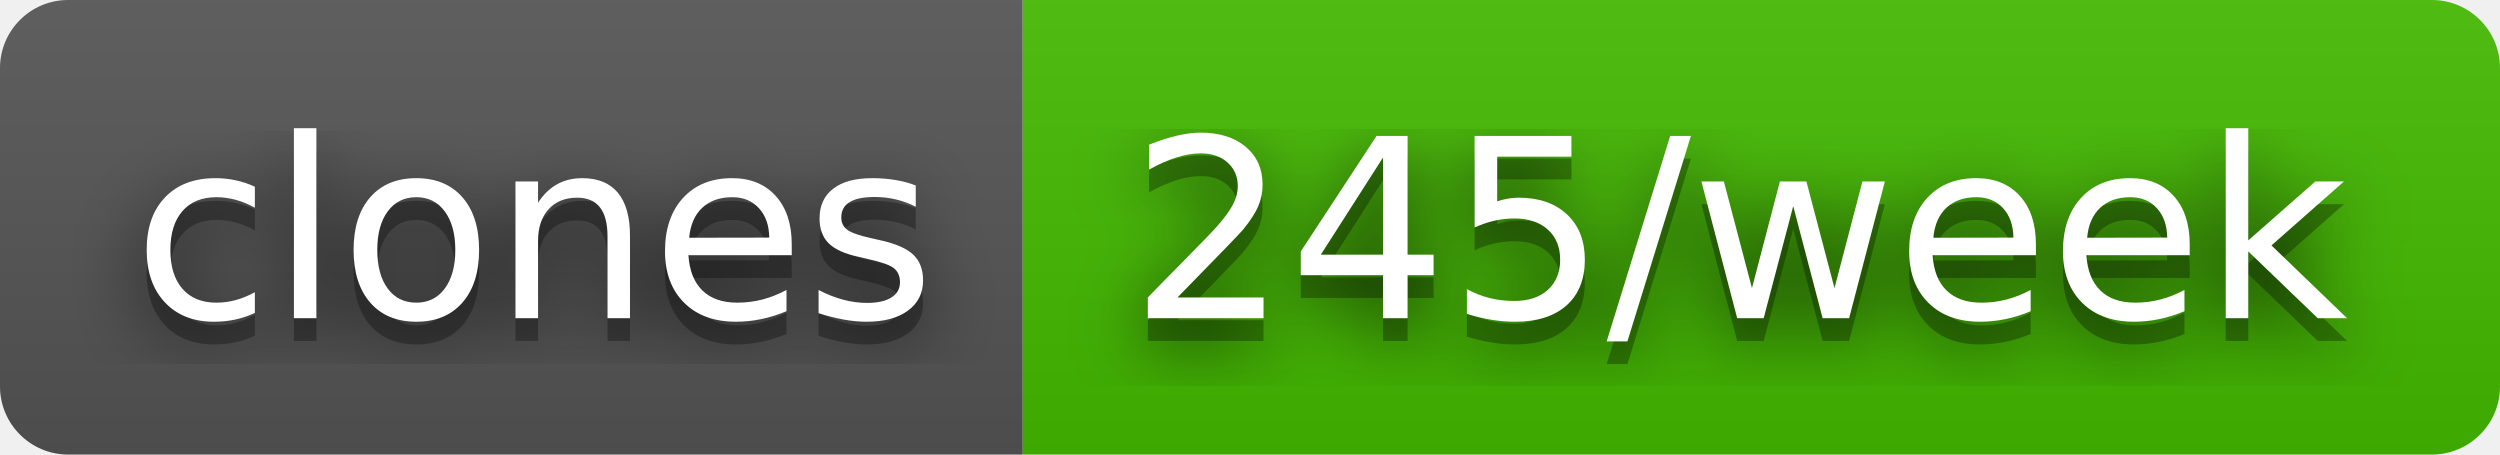
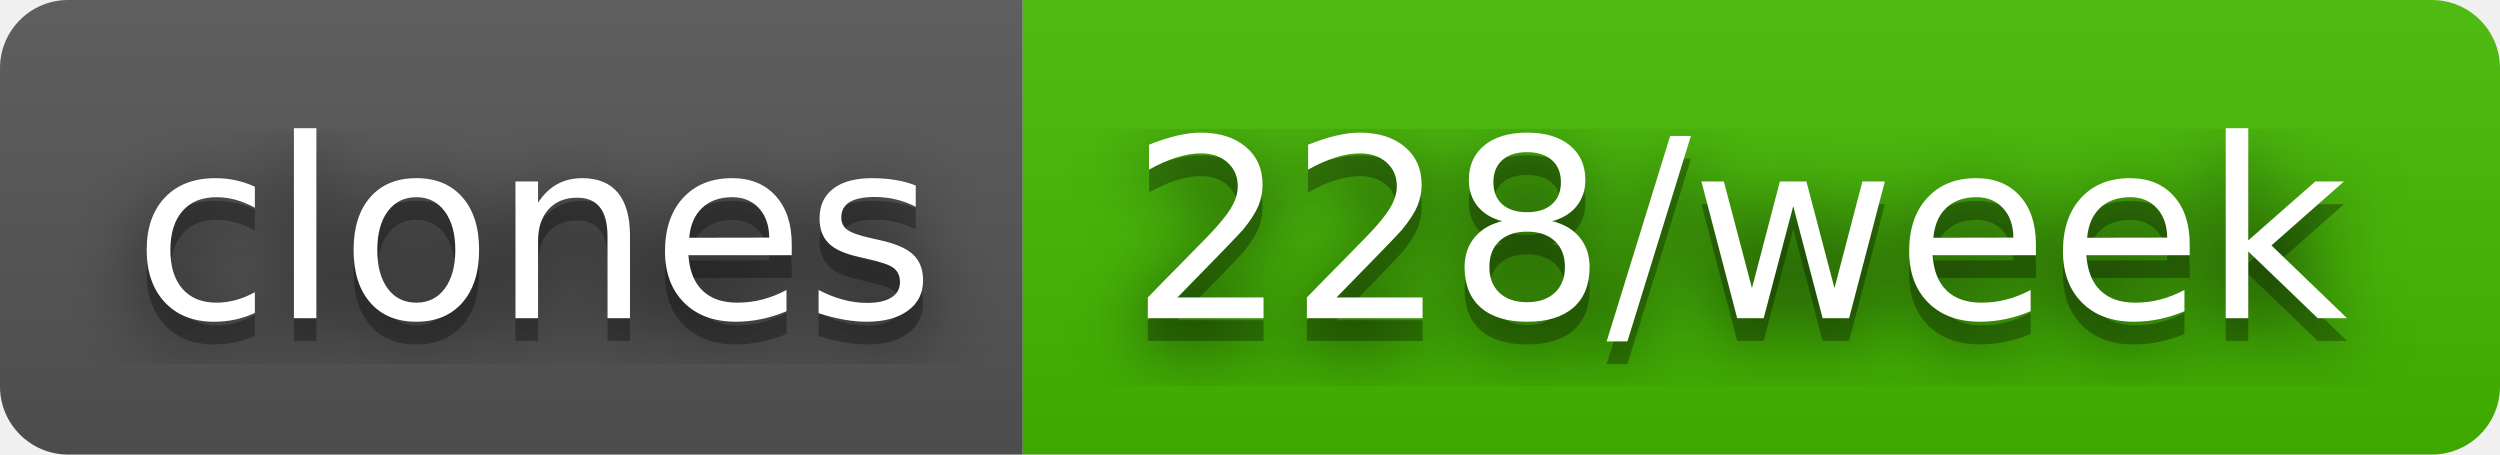
- <svg xmlns="http://www.w3.org/2000/svg" width="110" height="20" role="img" aria-label="clones: 245/week">
+ <svg xmlns="http://www.w3.org/2000/svg" width="110" height="20" role="img" aria-label="clones: 228/week">
  <filter id="blur">
    <feGaussianBlur stdDeviation="16" />
  </filter>
  <linearGradient id="s" x2="0" y2="100%">
    <stop offset="0" stop-color="#bbb" stop-opacity=".1" />
    <stop offset="1" stop-opacity=".1" />
  </linearGradient>
  <clipPath id="r">
    <rect width="110" height="20" rx="3" />
  </clipPath>
  <g clip-path="url(#r)">
    <rect width="45" height="20" fill="#555" />
    <rect x="45" width="65" height="20" fill="#4b0" />
    <rect width="110" height="20" fill="url(#s)" />
  </g>
  <g fill="#fff" text-anchor="middle" font-family="Verdana,Geneva,DejaVu Sans,sans-serif" text-rendering="geometricPrecision" font-size="110">
    <g transform="scale(.1)">
      <g aria-hidden="true" fill="#010101">
        <text x="235" y="150" fill-opacity=".8" filter="url(#blur)" textLength="350">clones</text>
        <text x="235" y="150" fill-opacity=".3" textLength="350">clones</text>
      </g>
      <text x="235" y="140" textLength="350">clones</text>
    </g>
    <g transform="scale(.1)">
      <g aria-hidden="true" fill="#010101">
-         <text x="765" y="150" fill-opacity=".8" filter="url(#blur)" textLength="550">245/week</text>
-         <text x="765" y="150" fill-opacity=".3" textLength="550">245/week</text>
+         <text x="765" y="150" fill-opacity=".8" filter="url(#blur)" textLength="550">228/week</text>
+         <text x="765" y="150" fill-opacity=".3" textLength="550">228/week</text>
      </g>
-       <text x="765" y="140" textLength="550">245/week</text>
+       <text x="765" y="140" textLength="550">228/week</text>
    </g>
  </g>
</svg>
